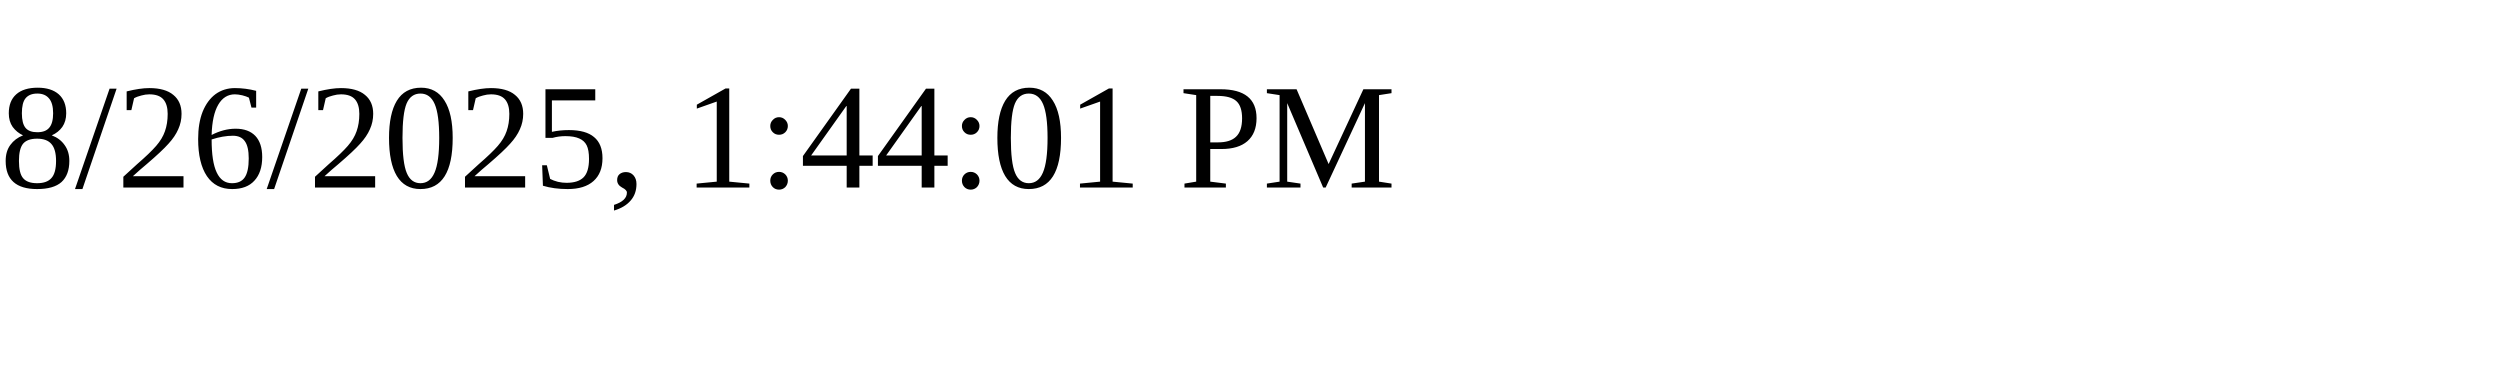
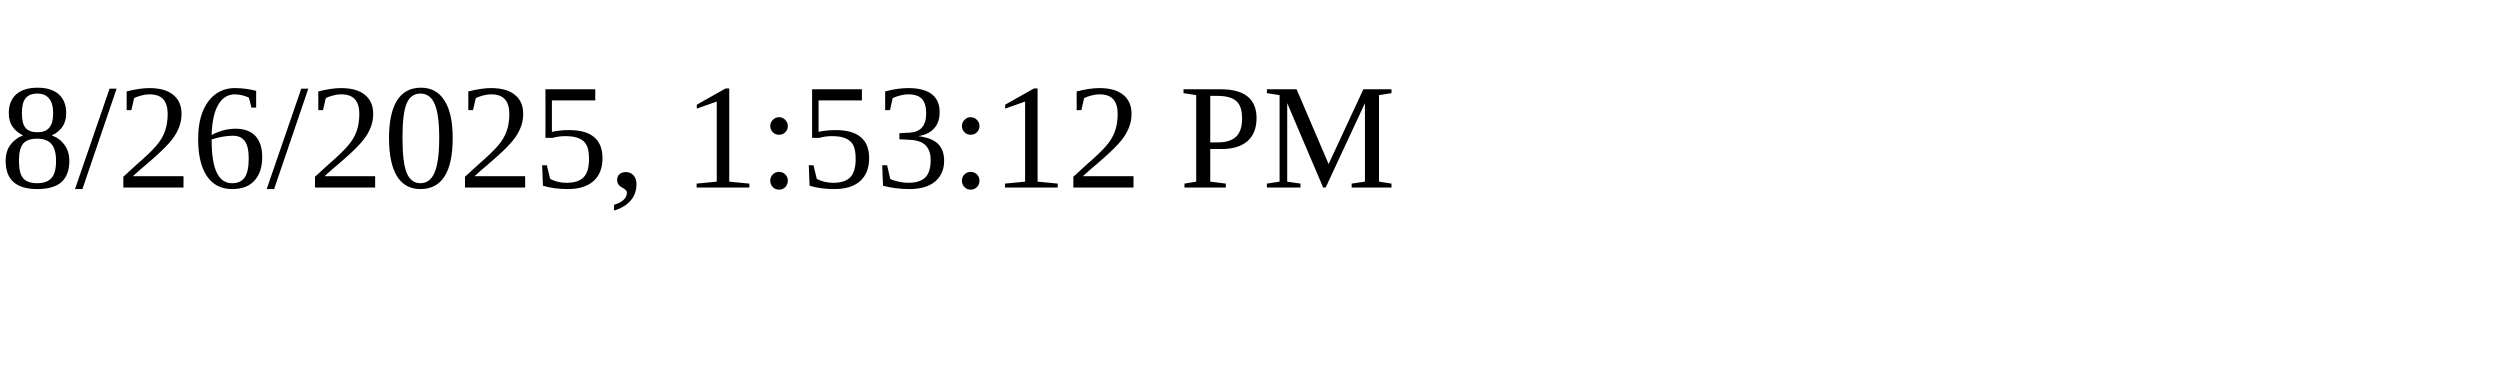
<svg xmlns="http://www.w3.org/2000/svg" height="30" width="200">
-   <text x="0" y="15">8/26/2025, 1:44:01 PM</text>
+   <text x="0" y="15">8/26/2025, 1:53:12 PM</text>
</svg>
